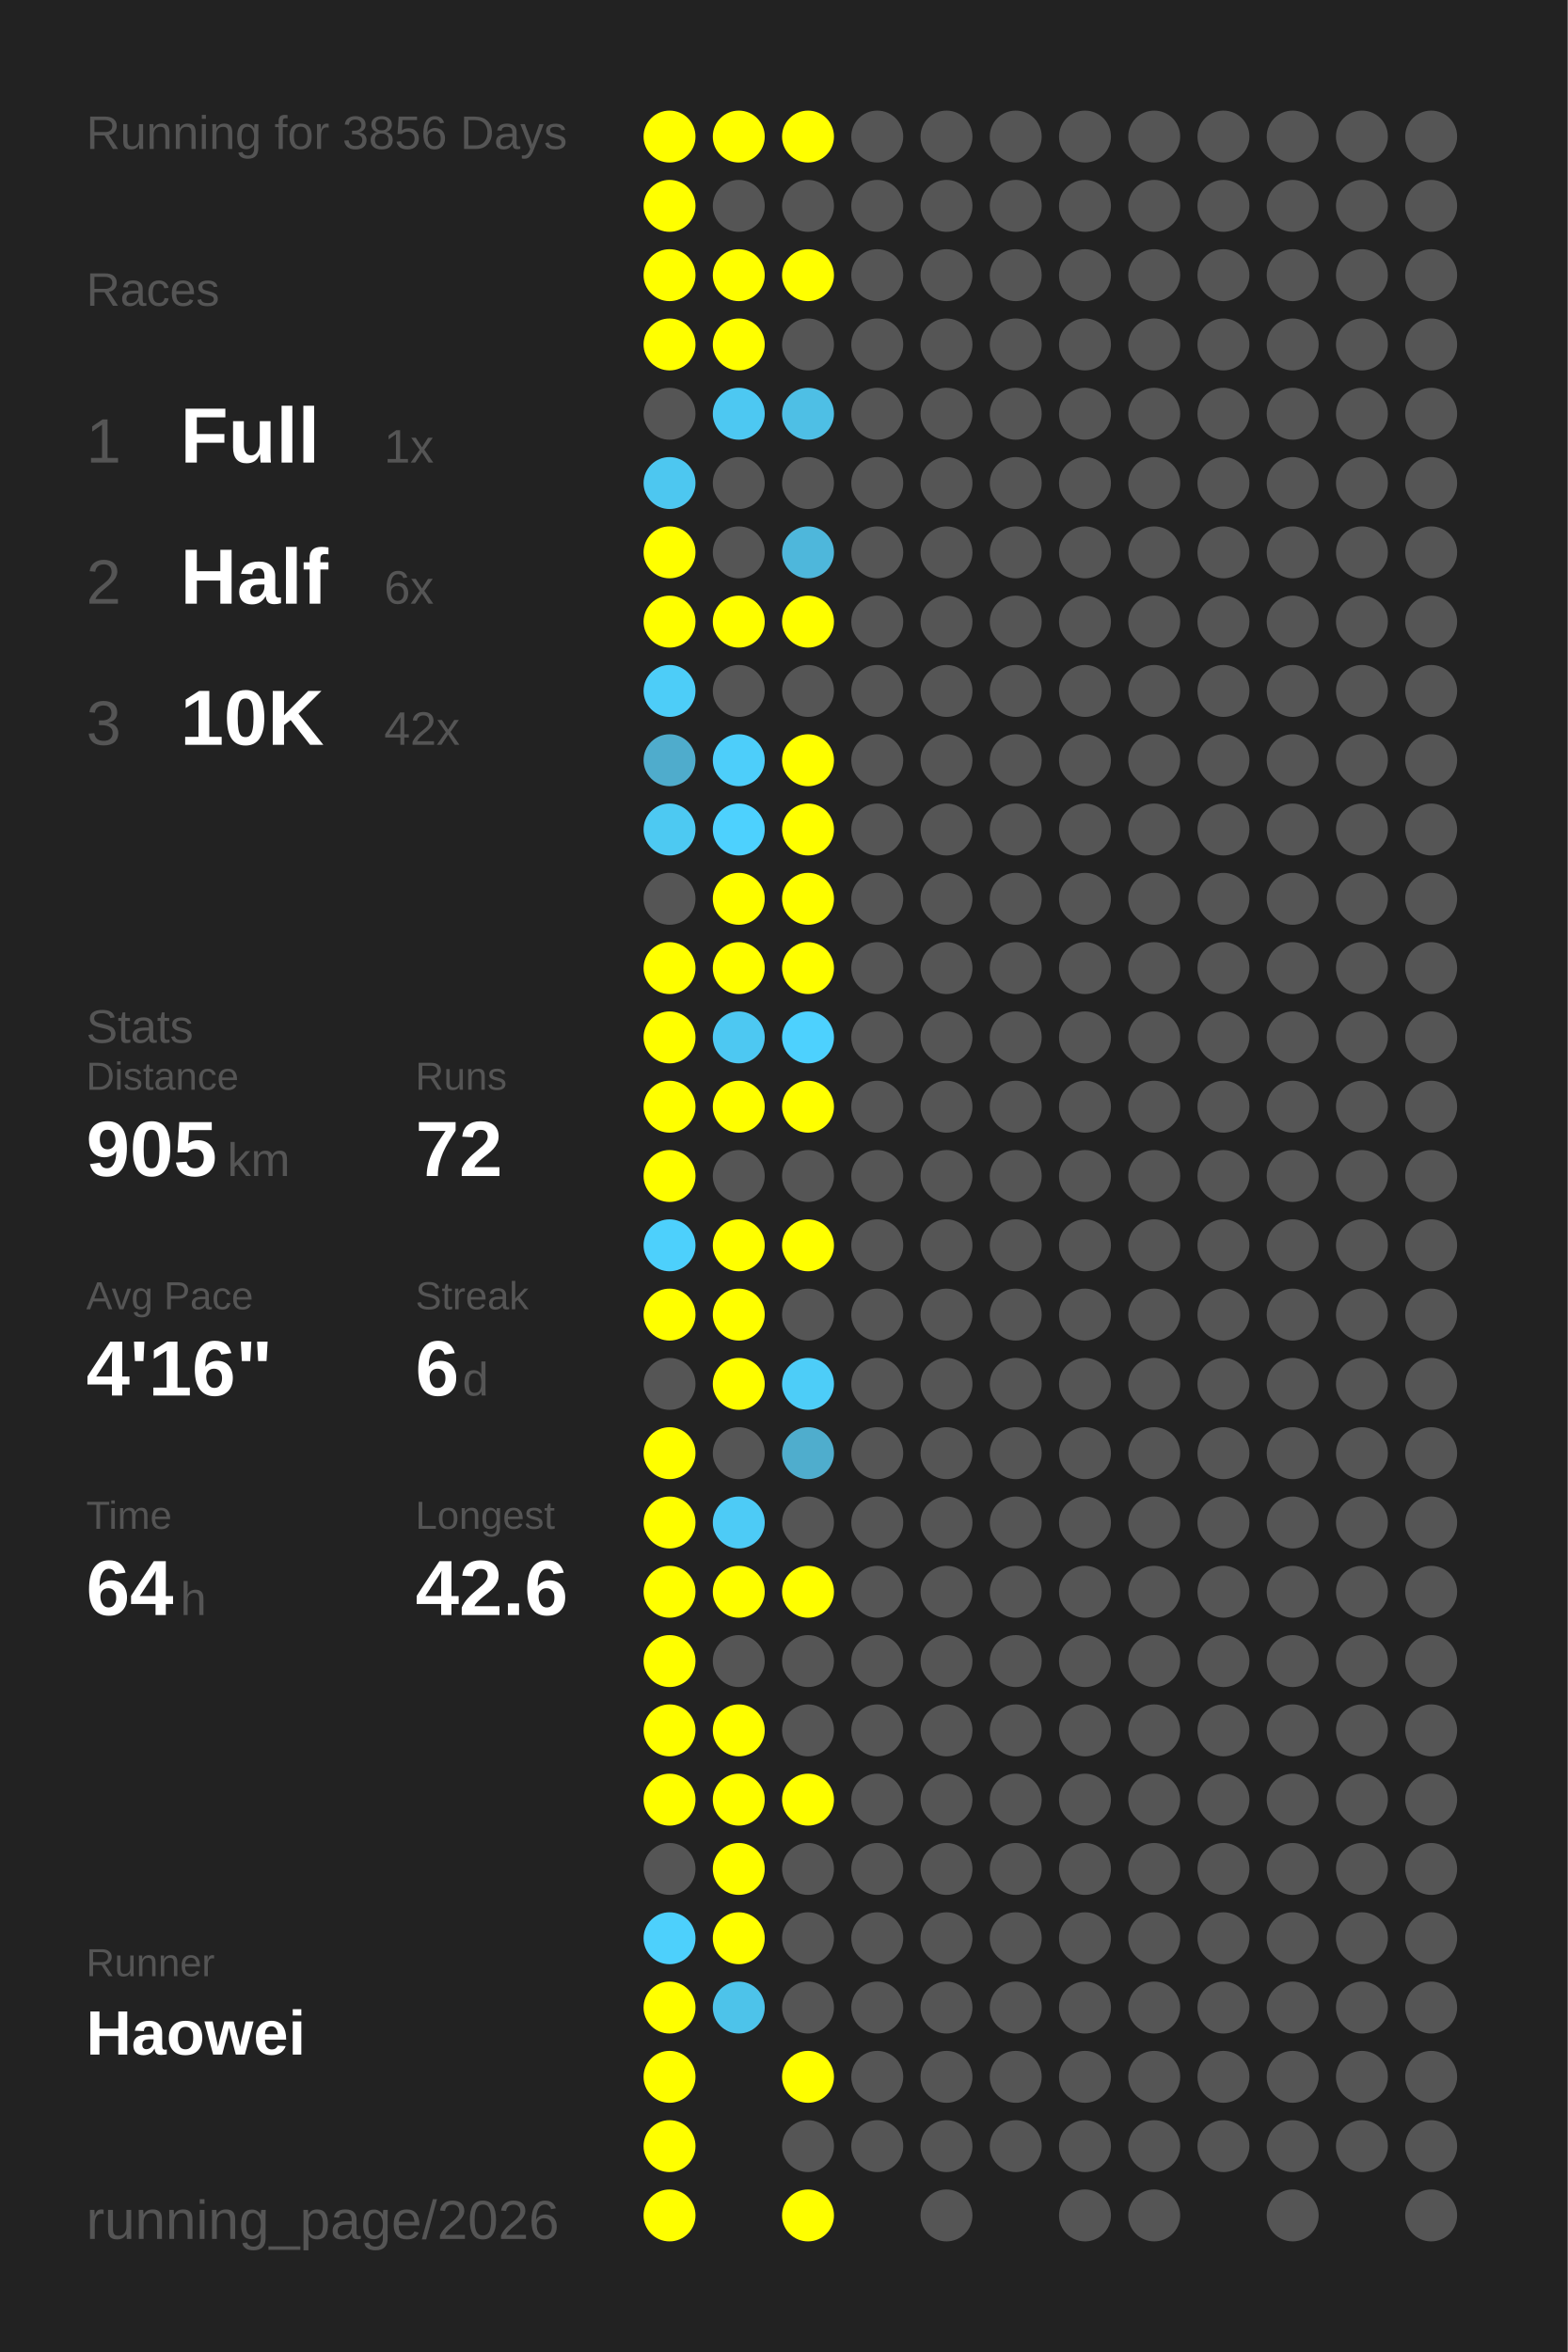
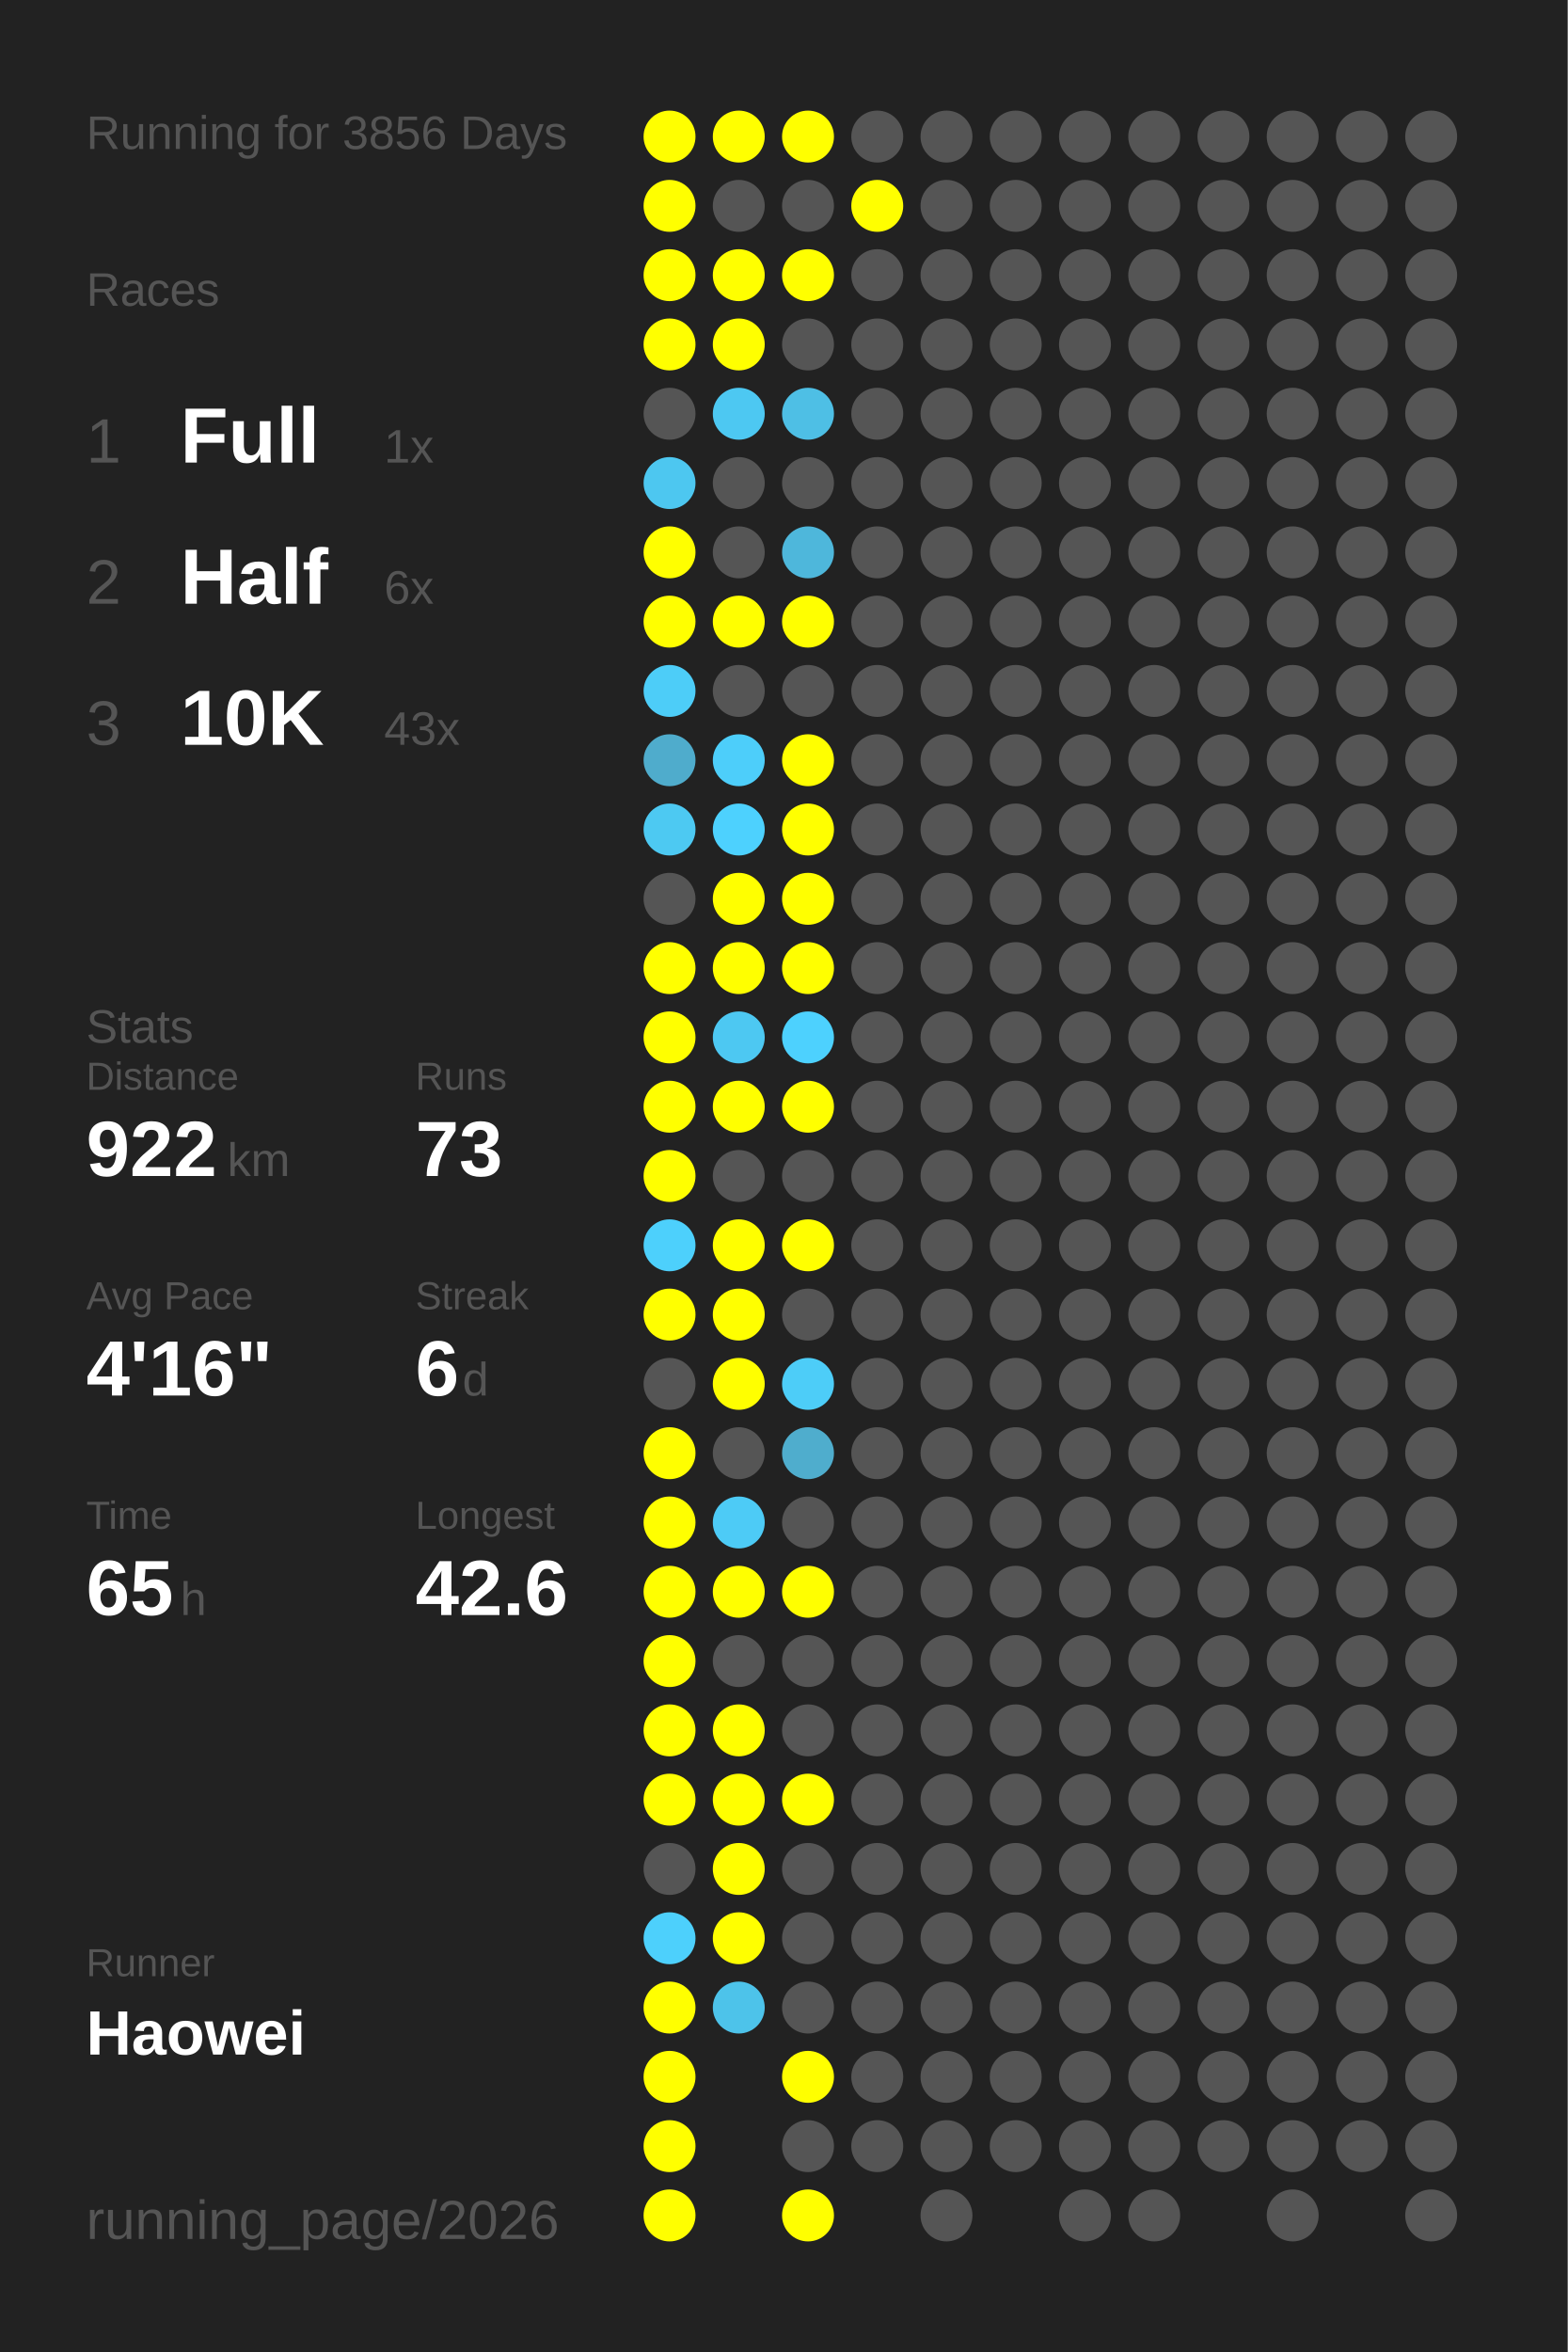
<svg xmlns="http://www.w3.org/2000/svg" baseProfile="full" height="300mm" version="1.1" viewBox="0,0,200,300" width="200mm">
  <defs />
  <rect fill="#222222" height="300" width="200" x="0" y="0" />
  <text fill="#555555" style="font-size:6px; font-family:Arial;" x="11" y="19">Running for 3856 Days</text>
  <text fill="#555555" style="font-size:6px; font-family:Arial;" x="11" y="39">Races</text>
  <text fill="#555555" style="font-size:8px; font-family:Arial;" x="11" y="59">1</text>
  <text fill="#FFFFFF" style="font-size:10px; font-family:Arial; font-weight:bold;" x="23" y="59">Full</text>
  <text fill="#555555" style="font-size:6px; font-family:Arial;" x="49" y="59">1x</text>
  <text fill="#555555" style="font-size:8px; font-family:Arial;" x="11" y="77">2</text>
  <text fill="#FFFFFF" style="font-size:10px; font-family:Arial; font-weight:bold;" x="23" y="77">Half</text>
  <text fill="#555555" style="font-size:6px; font-family:Arial;" x="49" y="77">6x</text>
  <text fill="#555555" style="font-size:8px; font-family:Arial;" x="11" y="95">3</text>
  <text fill="#FFFFFF" style="font-size:10px; font-family:Arial; font-weight:bold;" x="23" y="95">10K</text>
-   <text fill="#555555" style="font-size:6px; font-family:Arial;" x="49" y="95">42x</text>
+   <text fill="#555555" style="font-size:6px; font-family:Arial;" x="49" y="95">43x</text>
  <text fill="#555555" style="font-size:6px; font-family:Arial;" x="11" y="133">Stats</text>
  <text fill="#555555" style="font-size:5px; font-family:Arial;" x="11" y="139">Distance</text>
-   <text fill="#FFFFFF" style="font-size:10px; font-family:Arial; font-weight:bold;" x="11" y="150">905</text>
+   <text fill="#FFFFFF" style="font-size:10px; font-family:Arial; font-weight:bold;" x="11" y="150">922</text>
  <text fill="#555555" style="font-size:6px; font-family:Arial;" x="29" y="150">km</text>
  <text fill="#555555" style="font-size:5px; font-family:Arial;" x="53" y="139">Runs</text>
-   <text fill="#FFFFFF" style="font-size:10px; font-family:Arial; font-weight:bold;" x="53" y="150">72</text>
+   <text fill="#FFFFFF" style="font-size:10px; font-family:Arial; font-weight:bold;" x="53" y="150">73</text>
  <text fill="#555555" style="font-size:5px; font-family:Arial;" x="11" y="167">Avg Pace</text>
  <text fill="#FFFFFF" style="font-size:10px; font-family:Arial; font-weight:bold;" x="11" y="178">4'16"</text>
  <text fill="#555555" style="font-size:5px; font-family:Arial;" x="53" y="167">Streak</text>
  <text fill="#FFFFFF" style="font-size:10px; font-family:Arial; font-weight:bold;" x="53" y="178">6</text>
  <text fill="#555555" style="font-size:6px; font-family:Arial;" x="59" y="178">d</text>
  <text fill="#555555" style="font-size:5px; font-family:Arial;" x="11" y="195">Time</text>
-   <text fill="#FFFFFF" style="font-size:10px; font-family:Arial; font-weight:bold;" x="11" y="206">64</text>
+   <text fill="#FFFFFF" style="font-size:10px; font-family:Arial; font-weight:bold;" x="11" y="206">65</text>
  <text fill="#555555" style="font-size:6px; font-family:Arial;" x="23" y="206">h</text>
  <text fill="#555555" style="font-size:5px; font-family:Arial;" x="53" y="195">Longest</text>
  <text fill="#FFFFFF" style="font-size:10px; font-family:Arial; font-weight:bold;" x="53" y="206">42.6</text>
  <text fill="#555555" style="font-size:5px; font-family:Arial;" x="11" y="252.065">Runner</text>
  <text fill="#FFFFFF" style="font-size:8px; font-family:Arial; font-weight:bold;" x="11" y="262.065">Haowei</text>
  <text fill="#555555" style="font-size:7px; font-family:Arial;" x="11" y="285.581">running_page/2026</text>
  <circle cx="85.417" cy="17.419" fill="#FFFF00" r="3.312" />
  <circle cx="85.417" cy="26.258" fill="#FFFF00" r="3.312" />
  <circle cx="85.417" cy="35.097" fill="#FFFF00" r="3.312" />
  <circle cx="85.417" cy="43.935" fill="#FFFF00" r="3.312" />
  <circle cx="85.417" cy="52.774" fill="#555555" r="3.312" />
  <circle cx="85.417" cy="61.613" fill="#4dc7f0" r="3.312" />
  <circle cx="85.417" cy="70.452" fill="#FFFF00" r="3.312" />
  <circle cx="85.417" cy="79.29" fill="#FFFF00" r="3.312" />
  <circle cx="85.417" cy="88.129" fill="#4dcdf8" r="3.312" />
  <circle cx="85.417" cy="96.968" fill="#4faccc" r="3.312" />
  <circle cx="85.417" cy="105.806" fill="#4dc9f2" r="3.312" />
  <circle cx="85.417" cy="114.645" fill="#555555" r="3.312" />
  <circle cx="85.417" cy="123.484" fill="#FFFF00" r="3.312" />
  <circle cx="85.417" cy="132.323" fill="#FFFF00" r="3.312" />
  <circle cx="85.417" cy="141.161" fill="#FFFF00" r="3.312" />
  <circle cx="85.417" cy="150" fill="#FFFF00" r="3.312" />
  <circle cx="85.417" cy="158.839" fill="#4dd0fc" r="3.312" />
  <circle cx="85.417" cy="167.677" fill="#FFFF00" r="3.312" />
  <circle cx="85.417" cy="176.516" fill="#555555" r="3.312" />
  <circle cx="85.417" cy="185.355" fill="#FFFF00" r="3.312" />
  <circle cx="85.417" cy="194.194" fill="#FFFF00" r="3.312" />
  <circle cx="85.417" cy="203.032" fill="#FFFF00" r="3.312" />
  <circle cx="85.417" cy="211.871" fill="#FFFF00" r="3.312" />
  <circle cx="85.417" cy="220.71" fill="#FFFF00" r="3.312" />
  <circle cx="85.417" cy="229.548" fill="#FFFF00" r="3.312" />
  <circle cx="85.417" cy="238.387" fill="#555555" r="3.312" />
  <circle cx="85.417" cy="247.226" fill="#4dd0fc" r="3.312" />
  <circle cx="85.417" cy="256.065" fill="#FFFF00" r="3.312" />
  <circle cx="85.417" cy="264.903" fill="#FFFF00" r="3.312" />
  <circle cx="85.417" cy="273.742" fill="#FFFF00" r="3.312" />
  <circle cx="85.417" cy="282.581" fill="#FFFF00" r="3.312" />
  <circle cx="94.25" cy="17.419" fill="#FFFF00" r="3.312" />
  <circle cx="94.25" cy="26.258" fill="#555555" r="3.312" />
  <circle cx="94.25" cy="35.097" fill="#FFFF00" r="3.312" />
  <circle cx="94.25" cy="43.935" fill="#FFFF00" r="3.312" />
  <circle cx="94.25" cy="52.774" fill="#4dc8f2" r="3.312" />
  <circle cx="94.25" cy="61.613" fill="#555555" r="3.312" />
  <circle cx="94.25" cy="70.452" fill="#555555" r="3.312" />
  <circle cx="94.25" cy="79.29" fill="#FFFF00" r="3.312" />
  <circle cx="94.25" cy="88.129" fill="#555555" r="3.312" />
  <circle cx="94.25" cy="96.968" fill="#4dcefa" r="3.312" />
  <circle cx="94.25" cy="105.806" fill="#4dd1fe" r="3.312" />
  <circle cx="94.25" cy="114.645" fill="#FFFF00" r="3.312" />
  <circle cx="94.25" cy="123.484" fill="#FFFF00" r="3.312" />
  <circle cx="94.25" cy="132.323" fill="#4dc8f2" r="3.312" />
  <circle cx="94.25" cy="141.161" fill="#FFFF00" r="3.312" />
  <circle cx="94.25" cy="150" fill="#555555" r="3.312" />
  <circle cx="94.25" cy="158.839" fill="#FFFF00" r="3.312" />
  <circle cx="94.25" cy="167.677" fill="#FFFF00" r="3.312" />
  <circle cx="94.25" cy="176.516" fill="#FFFF00" r="3.312" />
  <circle cx="94.25" cy="185.355" fill="#555555" r="3.312" />
  <circle cx="94.25" cy="194.194" fill="#4dcbf6" r="3.312" />
  <circle cx="94.25" cy="203.032" fill="#FFFF00" r="3.312" />
  <circle cx="94.25" cy="211.871" fill="#555555" r="3.312" />
  <circle cx="94.25" cy="220.71" fill="#FFFF00" r="3.312" />
  <circle cx="94.25" cy="229.548" fill="#FFFF00" r="3.312" />
  <circle cx="94.25" cy="238.387" fill="#FFFF00" r="3.312" />
  <circle cx="94.25" cy="247.226" fill="#FFFF00" r="3.312" />
  <circle cx="94.25" cy="256.065" fill="#4dc3ea" r="3.312" />
  <circle cx="103.083" cy="17.419" fill="#FFFF00" r="3.312" />
  <circle cx="103.083" cy="26.258" fill="#555555" r="3.312" />
  <circle cx="103.083" cy="35.097" fill="#FFFF00" r="3.312" />
  <circle cx="103.083" cy="43.935" fill="#555555" r="3.312" />
  <circle cx="103.083" cy="52.774" fill="#4ebfe5" r="3.312" />
  <circle cx="103.083" cy="61.613" fill="#555555" r="3.312" />
  <circle cx="103.083" cy="70.452" fill="#4eb7db" r="3.312" />
  <circle cx="103.083" cy="79.29" fill="#FFFF00" r="3.312" />
  <circle cx="103.083" cy="88.129" fill="#555555" r="3.312" />
  <circle cx="103.083" cy="96.968" fill="#FFFF00" r="3.312" />
  <circle cx="103.083" cy="105.806" fill="#FFFF00" r="3.312" />
  <circle cx="103.083" cy="114.645" fill="#FFFF00" r="3.312" />
  <circle cx="103.083" cy="123.484" fill="#FFFF00" r="3.312" />
  <circle cx="103.083" cy="132.323" fill="#4dd1fe" r="3.312" />
  <circle cx="103.083" cy="141.161" fill="#FFFF00" r="3.312" />
  <circle cx="103.083" cy="150" fill="#555555" r="3.312" />
  <circle cx="103.083" cy="158.839" fill="#FFFF00" r="3.312" />
  <circle cx="103.083" cy="167.677" fill="#555555" r="3.312" />
  <circle cx="103.083" cy="176.516" fill="#4dcdf8" r="3.312" />
  <circle cx="103.083" cy="185.355" fill="#4fadcd" r="3.312" />
  <circle cx="103.083" cy="194.194" fill="#555555" r="3.312" />
  <circle cx="103.083" cy="203.032" fill="#FFFF00" r="3.312" />
  <circle cx="103.083" cy="211.871" fill="#555555" r="3.312" />
  <circle cx="103.083" cy="220.71" fill="#555555" r="3.312" />
  <circle cx="103.083" cy="229.548" fill="#FFFF00" r="3.312" />
  <circle cx="103.083" cy="238.387" fill="#555555" r="3.312" />
  <circle cx="103.083" cy="247.226" fill="#555555" r="3.312" />
  <circle cx="103.083" cy="256.065" fill="#555555" r="3.312" />
  <circle cx="103.083" cy="264.903" fill="#FFFF00" r="3.312" />
  <circle cx="103.083" cy="273.742" fill="#555555" r="3.312" />
  <circle cx="103.083" cy="282.581" fill="#FFFF00" r="3.312" />
  <circle cx="111.917" cy="17.419" fill="#555555" r="3.312" />
-   <circle cx="111.917" cy="26.258" fill="#555555" r="3.312" />
+   <circle cx="111.917" cy="26.258" fill="#FFFF00" r="3.312" />
  <circle cx="111.917" cy="35.097" fill="#555555" r="3.312" />
  <circle cx="111.917" cy="43.935" fill="#555555" r="3.312" />
  <circle cx="111.917" cy="52.774" fill="#555555" r="3.312" />
  <circle cx="111.917" cy="61.613" fill="#555555" r="3.312" />
  <circle cx="111.917" cy="70.452" fill="#555555" r="3.312" />
  <circle cx="111.917" cy="79.29" fill="#555555" r="3.312" />
  <circle cx="111.917" cy="88.129" fill="#555555" r="3.312" />
  <circle cx="111.917" cy="96.968" fill="#555555" r="3.312" />
  <circle cx="111.917" cy="105.806" fill="#555555" r="3.312" />
  <circle cx="111.917" cy="114.645" fill="#555555" r="3.312" />
  <circle cx="111.917" cy="123.484" fill="#555555" r="3.312" />
  <circle cx="111.917" cy="132.323" fill="#555555" r="3.312" />
  <circle cx="111.917" cy="141.161" fill="#555555" r="3.312" />
  <circle cx="111.917" cy="150" fill="#555555" r="3.312" />
  <circle cx="111.917" cy="158.839" fill="#555555" r="3.312" />
  <circle cx="111.917" cy="167.677" fill="#555555" r="3.312" />
  <circle cx="111.917" cy="176.516" fill="#555555" r="3.312" />
  <circle cx="111.917" cy="185.355" fill="#555555" r="3.312" />
  <circle cx="111.917" cy="194.194" fill="#555555" r="3.312" />
  <circle cx="111.917" cy="203.032" fill="#555555" r="3.312" />
  <circle cx="111.917" cy="211.871" fill="#555555" r="3.312" />
  <circle cx="111.917" cy="220.71" fill="#555555" r="3.312" />
  <circle cx="111.917" cy="229.548" fill="#555555" r="3.312" />
  <circle cx="111.917" cy="238.387" fill="#555555" r="3.312" />
  <circle cx="111.917" cy="247.226" fill="#555555" r="3.312" />
  <circle cx="111.917" cy="256.065" fill="#555555" r="3.312" />
  <circle cx="111.917" cy="264.903" fill="#555555" r="3.312" />
  <circle cx="111.917" cy="273.742" fill="#555555" r="3.312" />
  <circle cx="120.75" cy="17.419" fill="#555555" r="3.312" />
  <circle cx="120.75" cy="26.258" fill="#555555" r="3.312" />
  <circle cx="120.75" cy="35.097" fill="#555555" r="3.312" />
  <circle cx="120.75" cy="43.935" fill="#555555" r="3.312" />
  <circle cx="120.75" cy="52.774" fill="#555555" r="3.312" />
  <circle cx="120.75" cy="61.613" fill="#555555" r="3.312" />
  <circle cx="120.75" cy="70.452" fill="#555555" r="3.312" />
  <circle cx="120.75" cy="79.29" fill="#555555" r="3.312" />
  <circle cx="120.75" cy="88.129" fill="#555555" r="3.312" />
  <circle cx="120.75" cy="96.968" fill="#555555" r="3.312" />
  <circle cx="120.75" cy="105.806" fill="#555555" r="3.312" />
  <circle cx="120.75" cy="114.645" fill="#555555" r="3.312" />
  <circle cx="120.75" cy="123.484" fill="#555555" r="3.312" />
  <circle cx="120.75" cy="132.323" fill="#555555" r="3.312" />
  <circle cx="120.75" cy="141.161" fill="#555555" r="3.312" />
  <circle cx="120.75" cy="150" fill="#555555" r="3.312" />
  <circle cx="120.75" cy="158.839" fill="#555555" r="3.312" />
  <circle cx="120.75" cy="167.677" fill="#555555" r="3.312" />
  <circle cx="120.75" cy="176.516" fill="#555555" r="3.312" />
  <circle cx="120.75" cy="185.355" fill="#555555" r="3.312" />
  <circle cx="120.75" cy="194.194" fill="#555555" r="3.312" />
  <circle cx="120.75" cy="203.032" fill="#555555" r="3.312" />
  <circle cx="120.75" cy="211.871" fill="#555555" r="3.312" />
  <circle cx="120.75" cy="220.71" fill="#555555" r="3.312" />
  <circle cx="120.75" cy="229.548" fill="#555555" r="3.312" />
  <circle cx="120.75" cy="238.387" fill="#555555" r="3.312" />
  <circle cx="120.75" cy="247.226" fill="#555555" r="3.312" />
  <circle cx="120.75" cy="256.065" fill="#555555" r="3.312" />
  <circle cx="120.75" cy="264.903" fill="#555555" r="3.312" />
  <circle cx="120.75" cy="273.742" fill="#555555" r="3.312" />
  <circle cx="120.75" cy="282.581" fill="#555555" r="3.312" />
  <circle cx="129.583" cy="17.419" fill="#555555" r="3.312" />
  <circle cx="129.583" cy="26.258" fill="#555555" r="3.312" />
  <circle cx="129.583" cy="35.097" fill="#555555" r="3.312" />
  <circle cx="129.583" cy="43.935" fill="#555555" r="3.312" />
  <circle cx="129.583" cy="52.774" fill="#555555" r="3.312" />
  <circle cx="129.583" cy="61.613" fill="#555555" r="3.312" />
  <circle cx="129.583" cy="70.452" fill="#555555" r="3.312" />
  <circle cx="129.583" cy="79.29" fill="#555555" r="3.312" />
  <circle cx="129.583" cy="88.129" fill="#555555" r="3.312" />
  <circle cx="129.583" cy="96.968" fill="#555555" r="3.312" />
  <circle cx="129.583" cy="105.806" fill="#555555" r="3.312" />
  <circle cx="129.583" cy="114.645" fill="#555555" r="3.312" />
  <circle cx="129.583" cy="123.484" fill="#555555" r="3.312" />
  <circle cx="129.583" cy="132.323" fill="#555555" r="3.312" />
  <circle cx="129.583" cy="141.161" fill="#555555" r="3.312" />
  <circle cx="129.583" cy="150" fill="#555555" r="3.312" />
  <circle cx="129.583" cy="158.839" fill="#555555" r="3.312" />
  <circle cx="129.583" cy="167.677" fill="#555555" r="3.312" />
  <circle cx="129.583" cy="176.516" fill="#555555" r="3.312" />
  <circle cx="129.583" cy="185.355" fill="#555555" r="3.312" />
  <circle cx="129.583" cy="194.194" fill="#555555" r="3.312" />
  <circle cx="129.583" cy="203.032" fill="#555555" r="3.312" />
  <circle cx="129.583" cy="211.871" fill="#555555" r="3.312" />
  <circle cx="129.583" cy="220.71" fill="#555555" r="3.312" />
  <circle cx="129.583" cy="229.548" fill="#555555" r="3.312" />
  <circle cx="129.583" cy="238.387" fill="#555555" r="3.312" />
  <circle cx="129.583" cy="247.226" fill="#555555" r="3.312" />
  <circle cx="129.583" cy="256.065" fill="#555555" r="3.312" />
  <circle cx="129.583" cy="264.903" fill="#555555" r="3.312" />
  <circle cx="129.583" cy="273.742" fill="#555555" r="3.312" />
  <circle cx="138.417" cy="17.419" fill="#555555" r="3.312" />
  <circle cx="138.417" cy="26.258" fill="#555555" r="3.312" />
  <circle cx="138.417" cy="35.097" fill="#555555" r="3.312" />
  <circle cx="138.417" cy="43.935" fill="#555555" r="3.312" />
  <circle cx="138.417" cy="52.774" fill="#555555" r="3.312" />
  <circle cx="138.417" cy="61.613" fill="#555555" r="3.312" />
  <circle cx="138.417" cy="70.452" fill="#555555" r="3.312" />
  <circle cx="138.417" cy="79.29" fill="#555555" r="3.312" />
  <circle cx="138.417" cy="88.129" fill="#555555" r="3.312" />
  <circle cx="138.417" cy="96.968" fill="#555555" r="3.312" />
  <circle cx="138.417" cy="105.806" fill="#555555" r="3.312" />
  <circle cx="138.417" cy="114.645" fill="#555555" r="3.312" />
  <circle cx="138.417" cy="123.484" fill="#555555" r="3.312" />
  <circle cx="138.417" cy="132.323" fill="#555555" r="3.312" />
  <circle cx="138.417" cy="141.161" fill="#555555" r="3.312" />
  <circle cx="138.417" cy="150" fill="#555555" r="3.312" />
  <circle cx="138.417" cy="158.839" fill="#555555" r="3.312" />
  <circle cx="138.417" cy="167.677" fill="#555555" r="3.312" />
  <circle cx="138.417" cy="176.516" fill="#555555" r="3.312" />
  <circle cx="138.417" cy="185.355" fill="#555555" r="3.312" />
  <circle cx="138.417" cy="194.194" fill="#555555" r="3.312" />
  <circle cx="138.417" cy="203.032" fill="#555555" r="3.312" />
  <circle cx="138.417" cy="211.871" fill="#555555" r="3.312" />
  <circle cx="138.417" cy="220.71" fill="#555555" r="3.312" />
  <circle cx="138.417" cy="229.548" fill="#555555" r="3.312" />
  <circle cx="138.417" cy="238.387" fill="#555555" r="3.312" />
  <circle cx="138.417" cy="247.226" fill="#555555" r="3.312" />
  <circle cx="138.417" cy="256.065" fill="#555555" r="3.312" />
  <circle cx="138.417" cy="264.903" fill="#555555" r="3.312" />
  <circle cx="138.417" cy="273.742" fill="#555555" r="3.312" />
  <circle cx="138.417" cy="282.581" fill="#555555" r="3.312" />
  <circle cx="147.25" cy="17.419" fill="#555555" r="3.312" />
  <circle cx="147.25" cy="26.258" fill="#555555" r="3.312" />
  <circle cx="147.25" cy="35.097" fill="#555555" r="3.312" />
  <circle cx="147.25" cy="43.935" fill="#555555" r="3.312" />
  <circle cx="147.25" cy="52.774" fill="#555555" r="3.312" />
  <circle cx="147.25" cy="61.613" fill="#555555" r="3.312" />
  <circle cx="147.25" cy="70.452" fill="#555555" r="3.312" />
  <circle cx="147.25" cy="79.29" fill="#555555" r="3.312" />
  <circle cx="147.25" cy="88.129" fill="#555555" r="3.312" />
  <circle cx="147.25" cy="96.968" fill="#555555" r="3.312" />
  <circle cx="147.25" cy="105.806" fill="#555555" r="3.312" />
  <circle cx="147.25" cy="114.645" fill="#555555" r="3.312" />
  <circle cx="147.25" cy="123.484" fill="#555555" r="3.312" />
  <circle cx="147.25" cy="132.323" fill="#555555" r="3.312" />
  <circle cx="147.25" cy="141.161" fill="#555555" r="3.312" />
  <circle cx="147.25" cy="150" fill="#555555" r="3.312" />
  <circle cx="147.25" cy="158.839" fill="#555555" r="3.312" />
  <circle cx="147.25" cy="167.677" fill="#555555" r="3.312" />
  <circle cx="147.25" cy="176.516" fill="#555555" r="3.312" />
  <circle cx="147.25" cy="185.355" fill="#555555" r="3.312" />
  <circle cx="147.25" cy="194.194" fill="#555555" r="3.312" />
  <circle cx="147.25" cy="203.032" fill="#555555" r="3.312" />
  <circle cx="147.25" cy="211.871" fill="#555555" r="3.312" />
  <circle cx="147.25" cy="220.71" fill="#555555" r="3.312" />
  <circle cx="147.25" cy="229.548" fill="#555555" r="3.312" />
  <circle cx="147.25" cy="238.387" fill="#555555" r="3.312" />
  <circle cx="147.25" cy="247.226" fill="#555555" r="3.312" />
  <circle cx="147.25" cy="256.065" fill="#555555" r="3.312" />
  <circle cx="147.25" cy="264.903" fill="#555555" r="3.312" />
  <circle cx="147.25" cy="273.742" fill="#555555" r="3.312" />
  <circle cx="147.25" cy="282.581" fill="#555555" r="3.312" />
  <circle cx="156.083" cy="17.419" fill="#555555" r="3.312" />
  <circle cx="156.083" cy="26.258" fill="#555555" r="3.312" />
  <circle cx="156.083" cy="35.097" fill="#555555" r="3.312" />
  <circle cx="156.083" cy="43.935" fill="#555555" r="3.312" />
  <circle cx="156.083" cy="52.774" fill="#555555" r="3.312" />
  <circle cx="156.083" cy="61.613" fill="#555555" r="3.312" />
  <circle cx="156.083" cy="70.452" fill="#555555" r="3.312" />
  <circle cx="156.083" cy="79.29" fill="#555555" r="3.312" />
  <circle cx="156.083" cy="88.129" fill="#555555" r="3.312" />
  <circle cx="156.083" cy="96.968" fill="#555555" r="3.312" />
  <circle cx="156.083" cy="105.806" fill="#555555" r="3.312" />
  <circle cx="156.083" cy="114.645" fill="#555555" r="3.312" />
  <circle cx="156.083" cy="123.484" fill="#555555" r="3.312" />
  <circle cx="156.083" cy="132.323" fill="#555555" r="3.312" />
  <circle cx="156.083" cy="141.161" fill="#555555" r="3.312" />
  <circle cx="156.083" cy="150" fill="#555555" r="3.312" />
  <circle cx="156.083" cy="158.839" fill="#555555" r="3.312" />
  <circle cx="156.083" cy="167.677" fill="#555555" r="3.312" />
  <circle cx="156.083" cy="176.516" fill="#555555" r="3.312" />
  <circle cx="156.083" cy="185.355" fill="#555555" r="3.312" />
  <circle cx="156.083" cy="194.194" fill="#555555" r="3.312" />
  <circle cx="156.083" cy="203.032" fill="#555555" r="3.312" />
  <circle cx="156.083" cy="211.871" fill="#555555" r="3.312" />
  <circle cx="156.083" cy="220.71" fill="#555555" r="3.312" />
  <circle cx="156.083" cy="229.548" fill="#555555" r="3.312" />
  <circle cx="156.083" cy="238.387" fill="#555555" r="3.312" />
  <circle cx="156.083" cy="247.226" fill="#555555" r="3.312" />
  <circle cx="156.083" cy="256.065" fill="#555555" r="3.312" />
  <circle cx="156.083" cy="264.903" fill="#555555" r="3.312" />
  <circle cx="156.083" cy="273.742" fill="#555555" r="3.312" />
  <circle cx="164.917" cy="17.419" fill="#555555" r="3.312" />
  <circle cx="164.917" cy="26.258" fill="#555555" r="3.312" />
  <circle cx="164.917" cy="35.097" fill="#555555" r="3.312" />
  <circle cx="164.917" cy="43.935" fill="#555555" r="3.312" />
  <circle cx="164.917" cy="52.774" fill="#555555" r="3.312" />
  <circle cx="164.917" cy="61.613" fill="#555555" r="3.312" />
  <circle cx="164.917" cy="70.452" fill="#555555" r="3.312" />
  <circle cx="164.917" cy="79.29" fill="#555555" r="3.312" />
  <circle cx="164.917" cy="88.129" fill="#555555" r="3.312" />
  <circle cx="164.917" cy="96.968" fill="#555555" r="3.312" />
  <circle cx="164.917" cy="105.806" fill="#555555" r="3.312" />
  <circle cx="164.917" cy="114.645" fill="#555555" r="3.312" />
  <circle cx="164.917" cy="123.484" fill="#555555" r="3.312" />
  <circle cx="164.917" cy="132.323" fill="#555555" r="3.312" />
  <circle cx="164.917" cy="141.161" fill="#555555" r="3.312" />
  <circle cx="164.917" cy="150" fill="#555555" r="3.312" />
  <circle cx="164.917" cy="158.839" fill="#555555" r="3.312" />
  <circle cx="164.917" cy="167.677" fill="#555555" r="3.312" />
  <circle cx="164.917" cy="176.516" fill="#555555" r="3.312" />
  <circle cx="164.917" cy="185.355" fill="#555555" r="3.312" />
  <circle cx="164.917" cy="194.194" fill="#555555" r="3.312" />
  <circle cx="164.917" cy="203.032" fill="#555555" r="3.312" />
  <circle cx="164.917" cy="211.871" fill="#555555" r="3.312" />
  <circle cx="164.917" cy="220.71" fill="#555555" r="3.312" />
  <circle cx="164.917" cy="229.548" fill="#555555" r="3.312" />
  <circle cx="164.917" cy="238.387" fill="#555555" r="3.312" />
  <circle cx="164.917" cy="247.226" fill="#555555" r="3.312" />
  <circle cx="164.917" cy="256.065" fill="#555555" r="3.312" />
  <circle cx="164.917" cy="264.903" fill="#555555" r="3.312" />
  <circle cx="164.917" cy="273.742" fill="#555555" r="3.312" />
  <circle cx="164.917" cy="282.581" fill="#555555" r="3.312" />
  <circle cx="173.75" cy="17.419" fill="#555555" r="3.312" />
  <circle cx="173.75" cy="26.258" fill="#555555" r="3.312" />
  <circle cx="173.75" cy="35.097" fill="#555555" r="3.312" />
  <circle cx="173.75" cy="43.935" fill="#555555" r="3.312" />
  <circle cx="173.75" cy="52.774" fill="#555555" r="3.312" />
  <circle cx="173.75" cy="61.613" fill="#555555" r="3.312" />
  <circle cx="173.75" cy="70.452" fill="#555555" r="3.312" />
  <circle cx="173.75" cy="79.29" fill="#555555" r="3.312" />
  <circle cx="173.75" cy="88.129" fill="#555555" r="3.312" />
  <circle cx="173.75" cy="96.968" fill="#555555" r="3.312" />
  <circle cx="173.75" cy="105.806" fill="#555555" r="3.312" />
  <circle cx="173.75" cy="114.645" fill="#555555" r="3.312" />
  <circle cx="173.75" cy="123.484" fill="#555555" r="3.312" />
  <circle cx="173.75" cy="132.323" fill="#555555" r="3.312" />
  <circle cx="173.75" cy="141.161" fill="#555555" r="3.312" />
  <circle cx="173.75" cy="150" fill="#555555" r="3.312" />
  <circle cx="173.75" cy="158.839" fill="#555555" r="3.312" />
  <circle cx="173.75" cy="167.677" fill="#555555" r="3.312" />
  <circle cx="173.75" cy="176.516" fill="#555555" r="3.312" />
  <circle cx="173.75" cy="185.355" fill="#555555" r="3.312" />
  <circle cx="173.75" cy="194.194" fill="#555555" r="3.312" />
  <circle cx="173.75" cy="203.032" fill="#555555" r="3.312" />
  <circle cx="173.75" cy="211.871" fill="#555555" r="3.312" />
  <circle cx="173.75" cy="220.71" fill="#555555" r="3.312" />
  <circle cx="173.75" cy="229.548" fill="#555555" r="3.312" />
  <circle cx="173.75" cy="238.387" fill="#555555" r="3.312" />
  <circle cx="173.75" cy="247.226" fill="#555555" r="3.312" />
  <circle cx="173.75" cy="256.065" fill="#555555" r="3.312" />
  <circle cx="173.75" cy="264.903" fill="#555555" r="3.312" />
  <circle cx="173.75" cy="273.742" fill="#555555" r="3.312" />
  <circle cx="182.583" cy="17.419" fill="#555555" r="3.312" />
  <circle cx="182.583" cy="26.258" fill="#555555" r="3.312" />
  <circle cx="182.583" cy="35.097" fill="#555555" r="3.312" />
  <circle cx="182.583" cy="43.935" fill="#555555" r="3.312" />
  <circle cx="182.583" cy="52.774" fill="#555555" r="3.312" />
  <circle cx="182.583" cy="61.613" fill="#555555" r="3.312" />
  <circle cx="182.583" cy="70.452" fill="#555555" r="3.312" />
  <circle cx="182.583" cy="79.29" fill="#555555" r="3.312" />
  <circle cx="182.583" cy="88.129" fill="#555555" r="3.312" />
  <circle cx="182.583" cy="96.968" fill="#555555" r="3.312" />
  <circle cx="182.583" cy="105.806" fill="#555555" r="3.312" />
  <circle cx="182.583" cy="114.645" fill="#555555" r="3.312" />
  <circle cx="182.583" cy="123.484" fill="#555555" r="3.312" />
  <circle cx="182.583" cy="132.323" fill="#555555" r="3.312" />
  <circle cx="182.583" cy="141.161" fill="#555555" r="3.312" />
  <circle cx="182.583" cy="150" fill="#555555" r="3.312" />
  <circle cx="182.583" cy="158.839" fill="#555555" r="3.312" />
  <circle cx="182.583" cy="167.677" fill="#555555" r="3.312" />
  <circle cx="182.583" cy="176.516" fill="#555555" r="3.312" />
  <circle cx="182.583" cy="185.355" fill="#555555" r="3.312" />
  <circle cx="182.583" cy="194.194" fill="#555555" r="3.312" />
  <circle cx="182.583" cy="203.032" fill="#555555" r="3.312" />
  <circle cx="182.583" cy="211.871" fill="#555555" r="3.312" />
  <circle cx="182.583" cy="220.71" fill="#555555" r="3.312" />
  <circle cx="182.583" cy="229.548" fill="#555555" r="3.312" />
  <circle cx="182.583" cy="238.387" fill="#555555" r="3.312" />
  <circle cx="182.583" cy="247.226" fill="#555555" r="3.312" />
  <circle cx="182.583" cy="256.065" fill="#555555" r="3.312" />
  <circle cx="182.583" cy="264.903" fill="#555555" r="3.312" />
  <circle cx="182.583" cy="273.742" fill="#555555" r="3.312" />
  <circle cx="182.583" cy="282.581" fill="#555555" r="3.312" />
</svg>
